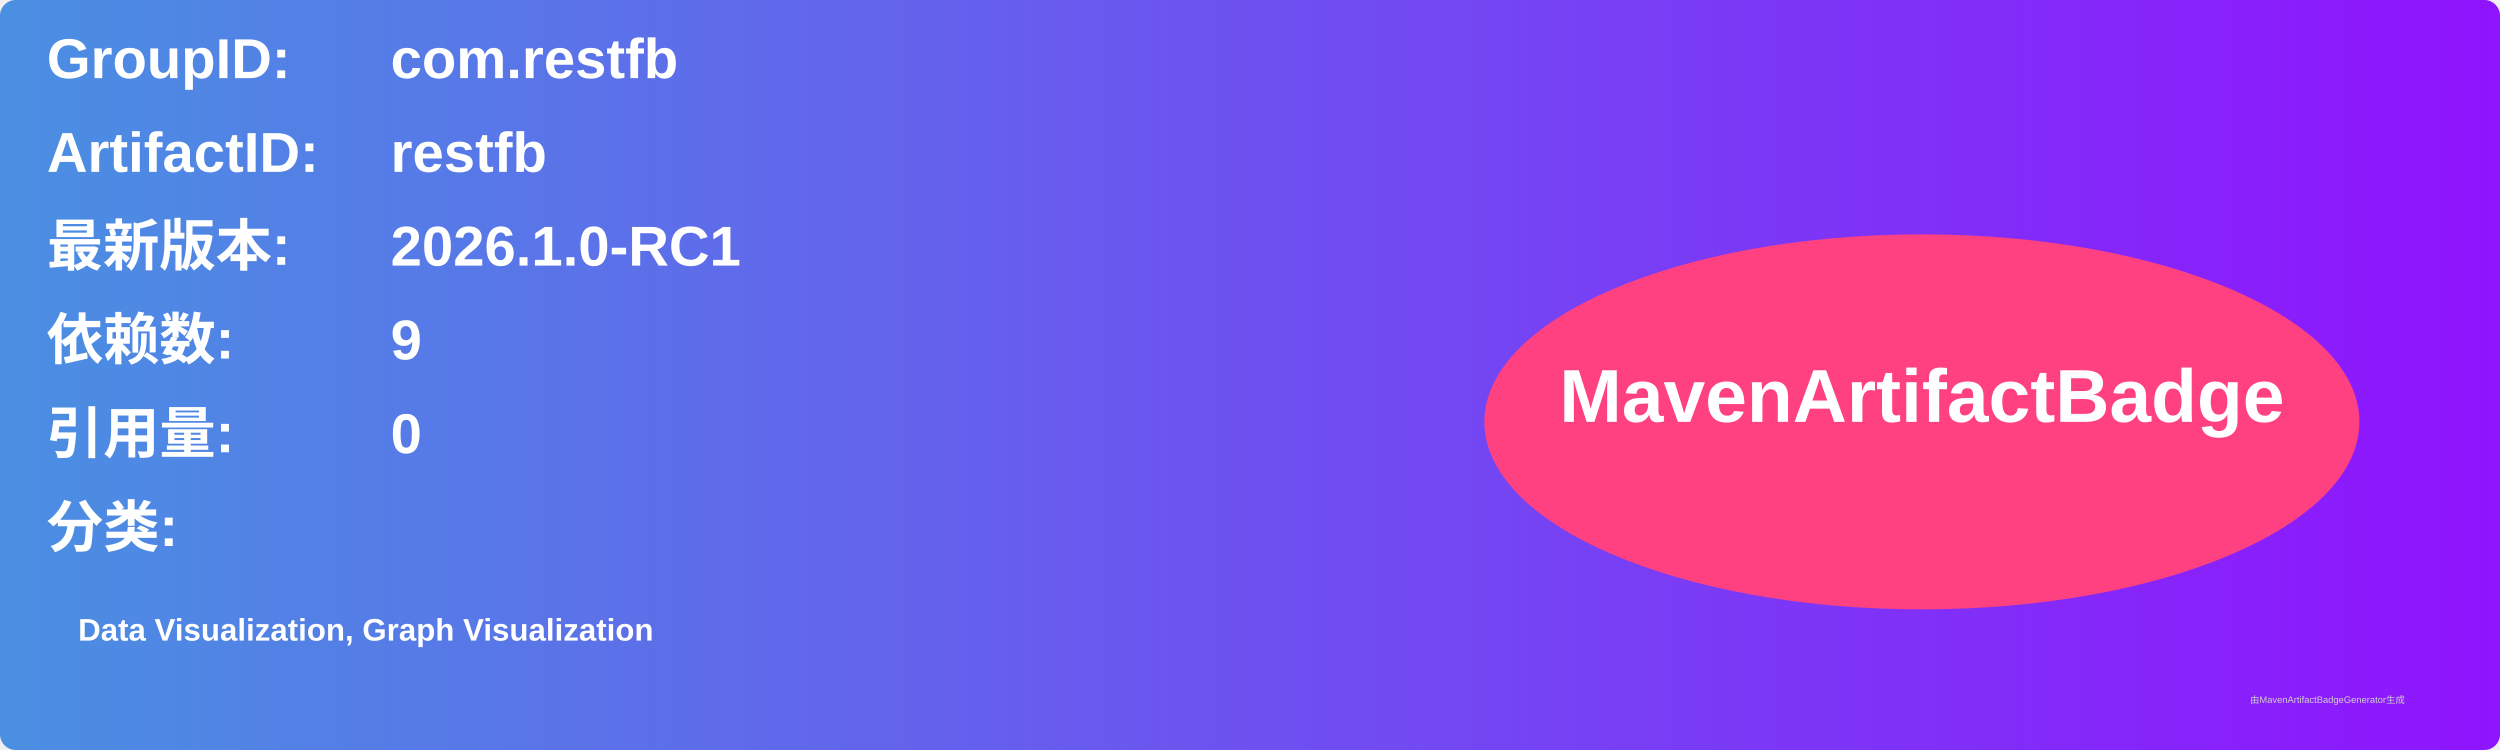
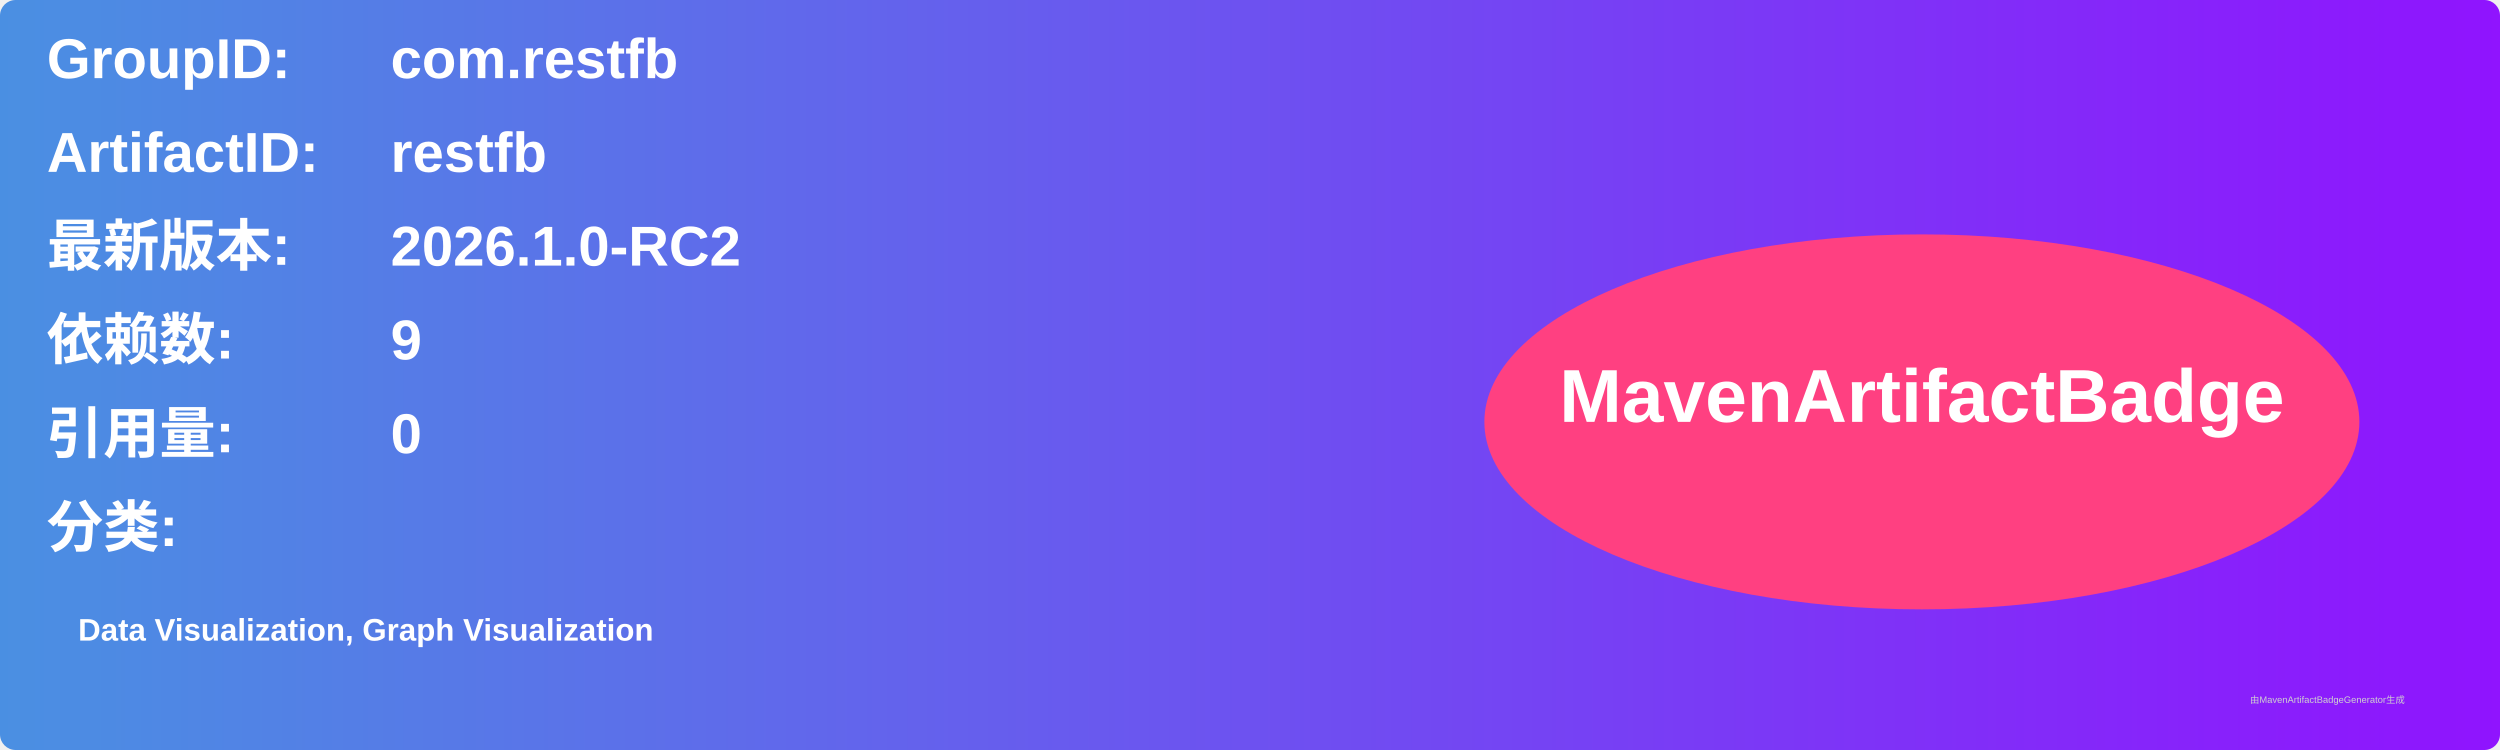
<svg xmlns="http://www.w3.org/2000/svg" width="800" height="240" viewBox="0 0 800 240">
  <linearGradient id="grad" x1="0%" y1="0%" x2="100%" y2="0%">
    <stop offset="0%" stop-color="#4a90e2" />
    <stop offset="100%" stop-color="#9013fe" />
  </linearGradient>
  <rect width="100%" height="100%" rx="5" ry="5" fill="url(#grad)" />
  <g transform="translate(15, 15)">
    <text x="0" y="10" font-family="Arial" font-size="18" fill="white" font-weight="bold" width="260">GroupID:</text>
    <text x="110" y="10" font-family="Arial" font-size="18" fill="white" font-weight="bold" width="460">com.restfb</text>
    <text x="0" y="40" font-family="Arial" font-size="18" fill="white" font-weight="bold" width="260">ArtifactID:</text>
    <text x="110" y="40" font-family="Arial" font-size="18" fill="white" font-weight="bold" width="460">restfb</text>
    <text x="0" y="70" font-family="Arial" font-size="18" fill="white" font-weight="bold">最新版本:</text>
    <text x="110" y="70" font-family="Arial" font-size="18" fill="white" font-weight="bold">
-       <tspan font-weight="bold">2026.1.0-RC1</tspan>
+       <tspan font-weight="bold">2026.1.0-RC2</tspan>
    </text>
    <text x="0" y="100" font-family="Arial" font-size="18" fill="white" font-weight="bold">依赖数: </text>
    <text x="110" y="100" font-family="Arial" font-size="18" fill="white">
      <tspan font-weight="bold">9</tspan>
    </text>
    <text x="0" y="130" font-family="Arial" font-size="18" fill="white" font-weight="bold">引用量: </text>
    <text x="110" y="130" font-family="Arial" font-size="18" fill="white">
      <tspan font-weight="bold">0</tspan>
    </text>
    <text x="0" y="160" font-family="Arial" font-size="18" fill="white" font-weight="bold">分类:</text>
    <text x="10" y="190" font-family="Arial" font-size="10" fill="white">
      <tspan font-weight="bold">Data Visualization, Graph Visualization</tspan>
    </text>
    <ellipse cx="600" cy="120" rx="140" ry="60" fill="#ff4081" />
    <text x="600" y="120" text-anchor="middle" font-family="Arial" font-size="24" fill="white" font-weight="bold">MavenArtifactBadge</text>
  </g>
  <text x="720" y="225" font-family="Arial" font-size="3" fill="#d0d0d0">由MavenArtifactBadgeGenerator生成</text>
</svg>
